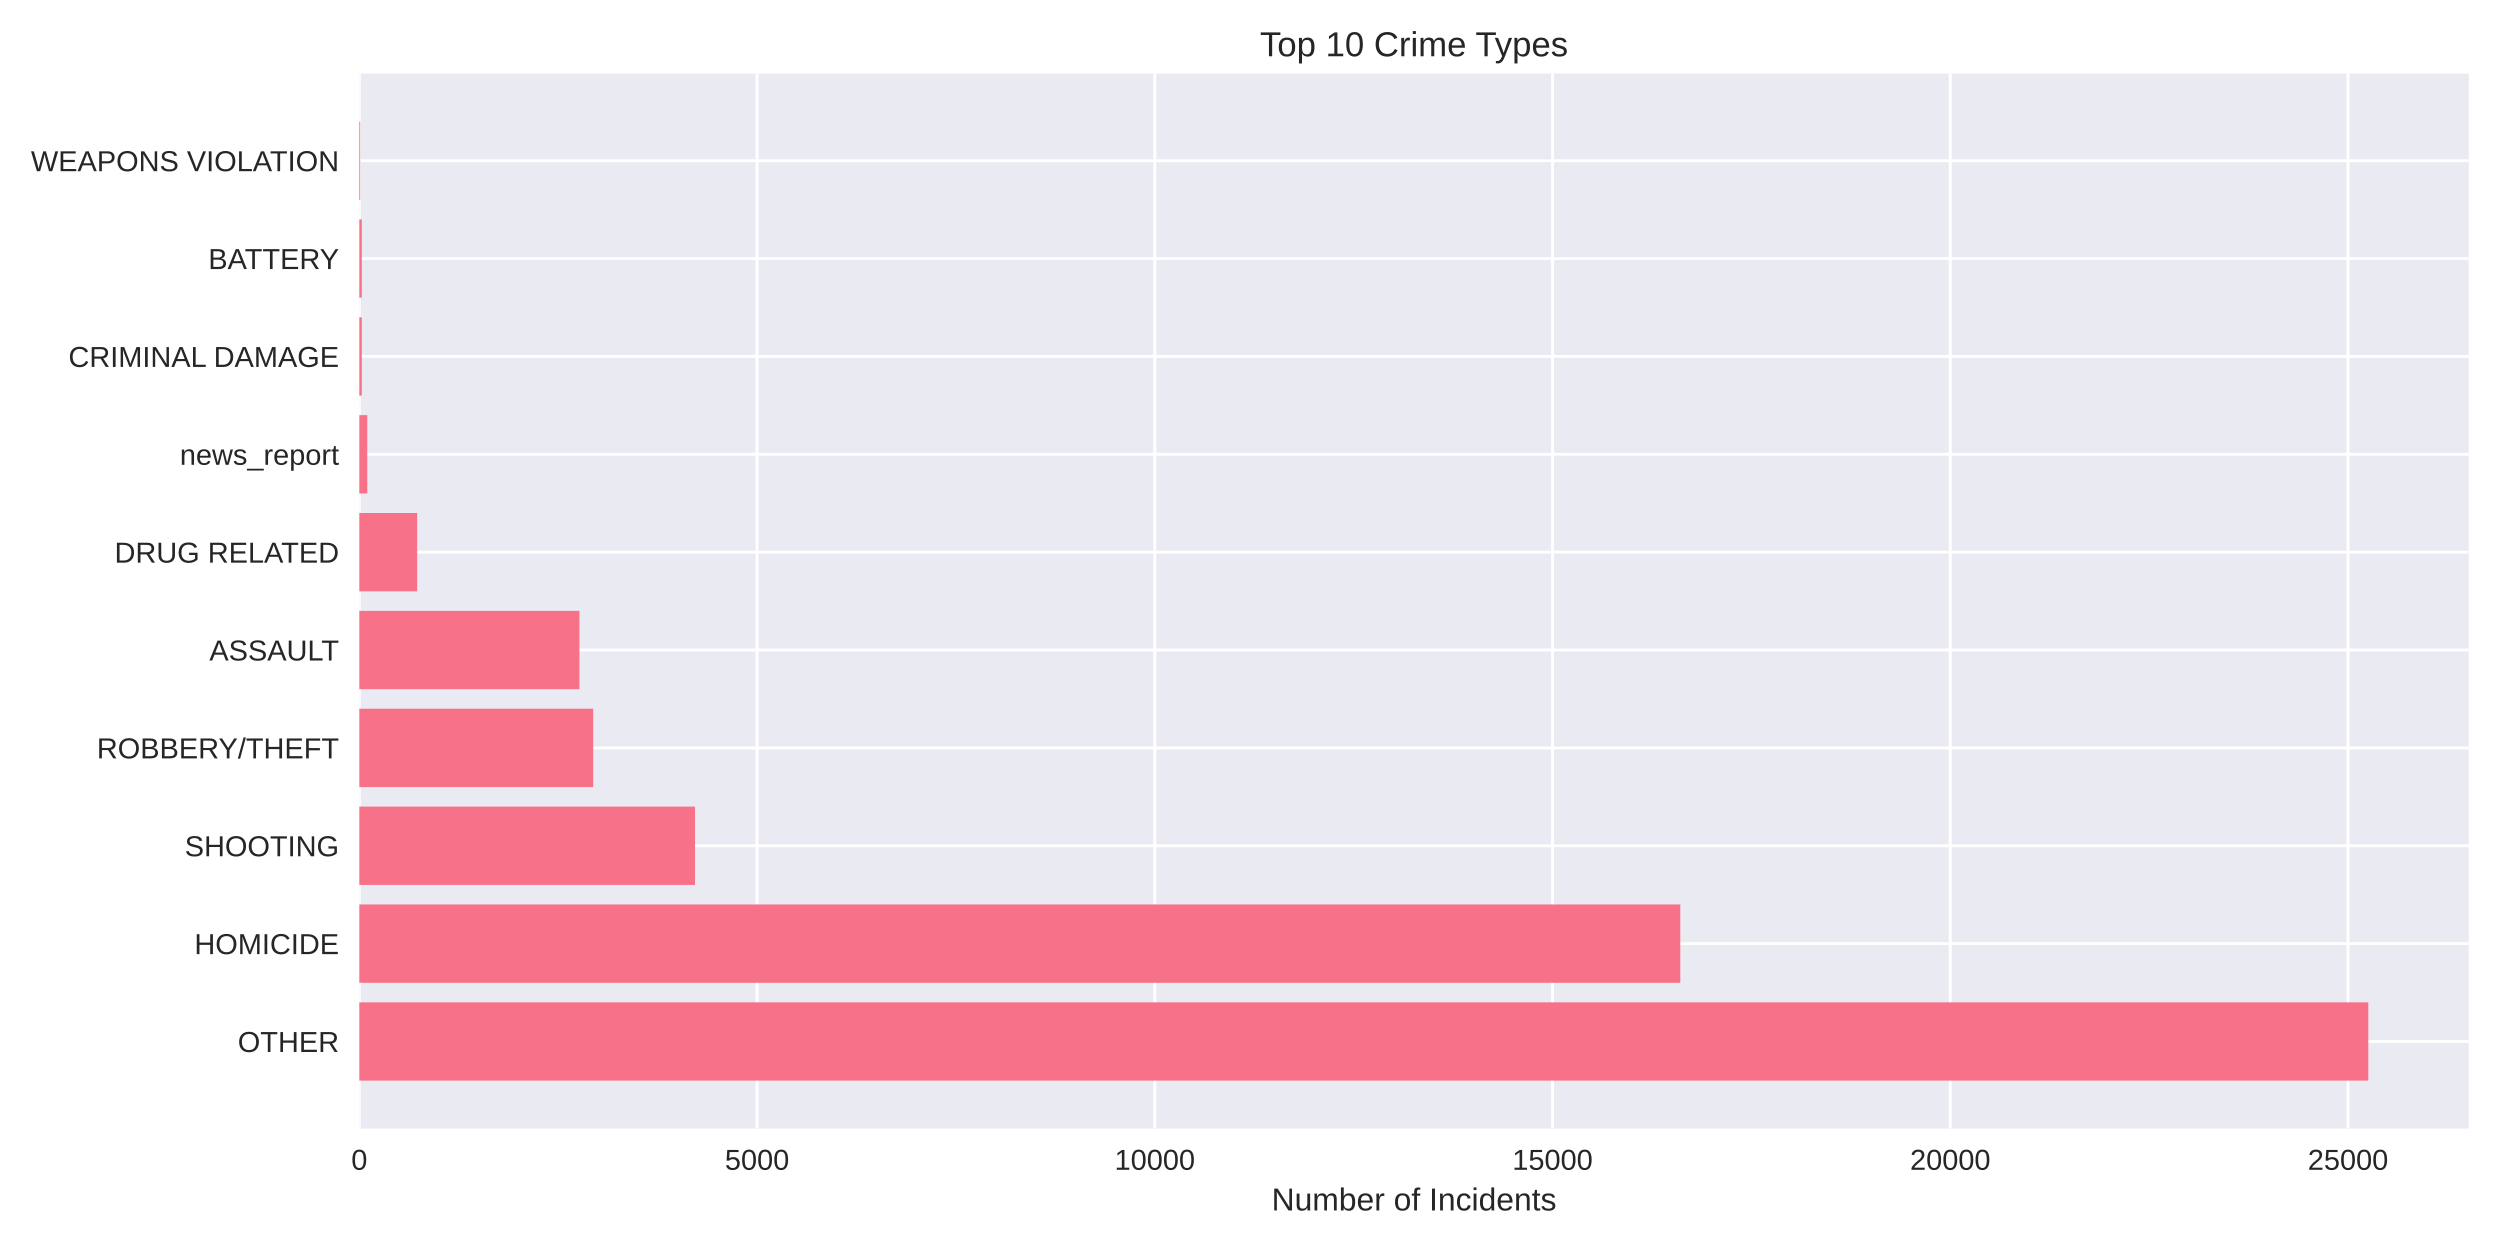
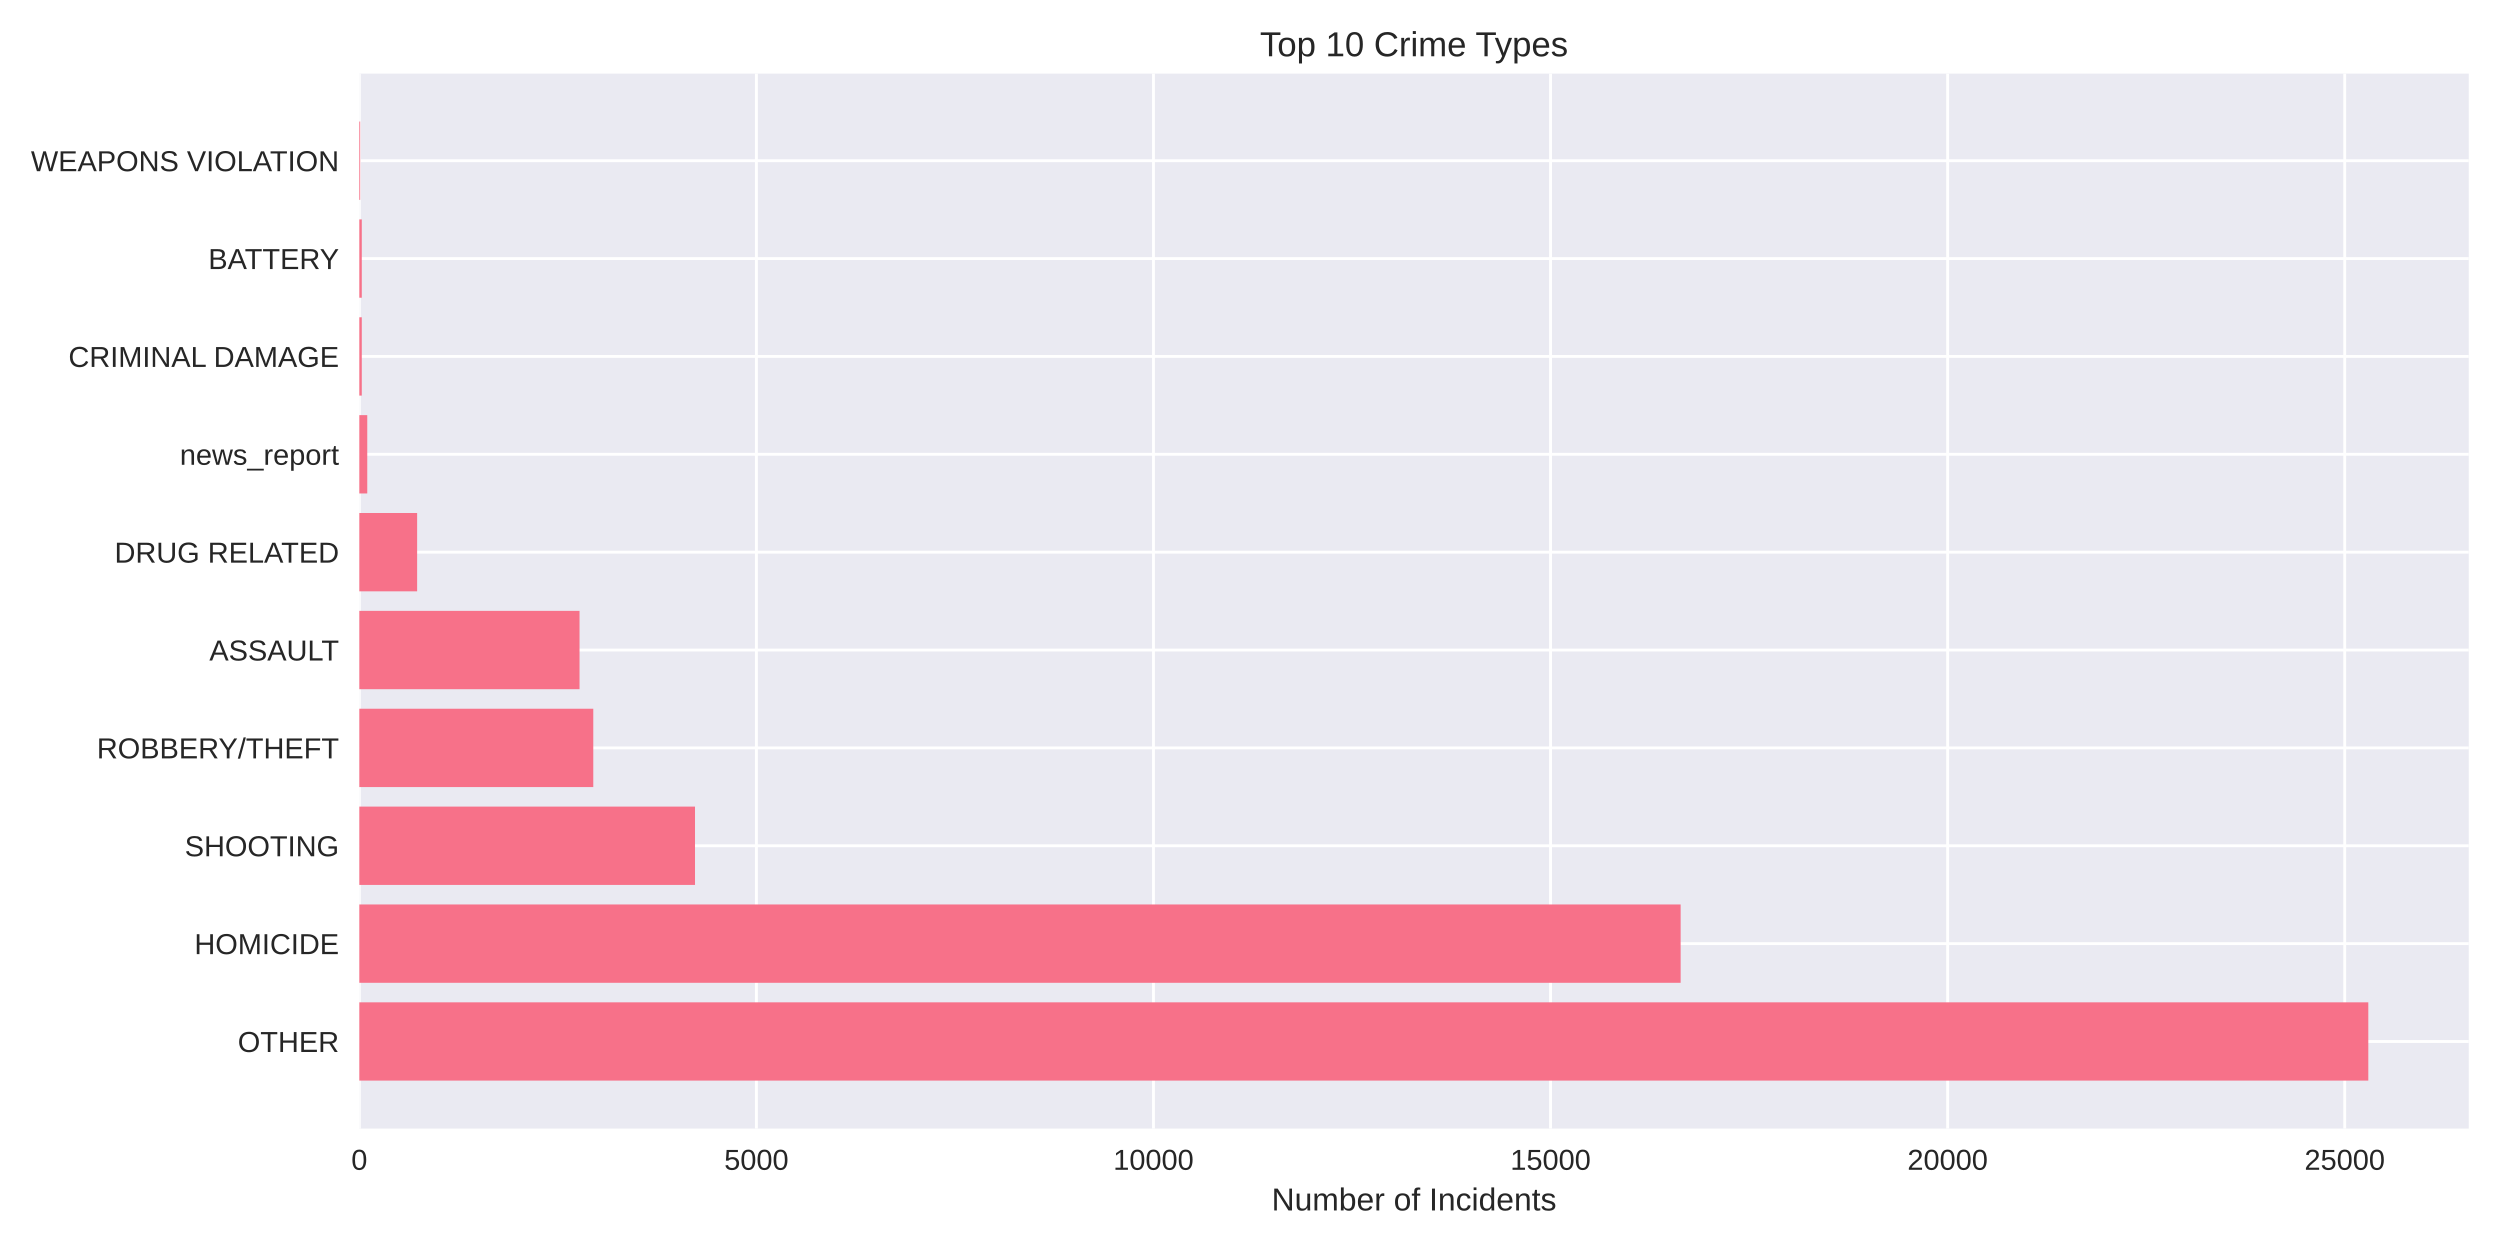
<svg xmlns="http://www.w3.org/2000/svg" width="864pt" height="432pt" viewBox="0 0 864 432" version="1.1">
  <defs>
    <style type="text/css">*{stroke-linejoin: round; stroke-linecap: butt}</style>
  </defs>
  <g id="figure_1">
    <g id="patch_1">
      <path d="M 0 432  L 864 432  L 864 0  L 0 0  z " style="fill: #ffffff" />
    </g>
    <g id="axes_1">
      <g id="patch_2">
        <path d="M 124.18 390.04  L 853.2 390.04  L 853.2 25.44  L 124.18 25.44  z " style="fill: #eaeaf2" />
      </g>
      <g id="matplotlib.axis_1">
        <g id="xtick_1">
          <g id="line2d_1">
-             <path d="M 124.18 390.04  L 124.18 25.44  " clip-path="url(#pf45f65af76)" style="fill: none; stroke: #ffffff; stroke-linecap: round" />
+             <path d="M 124.18 390.04  L 124.18 25.44  " clip-path="url(#p219f9c922d)" style="fill: none; stroke: #ffffff; stroke-linecap: round" />
          </g>
          <g id="line2d_2" />
          <g id="text_1">
            <text style="fill: #262626; font: 10px 'Arial', 'Liberation Sans', 'DejaVu Sans', 'Bitstream Vera Sans', sans-serif; text-anchor: middle" x="124.18" y="404.287" transform="rotate(-0 124.18 404.2869)">0</text>
          </g>
        </g>
        <g id="xtick_2">
          <g id="line2d_3">
-             <path d="M 261.639 390.04  L 261.639 25.44  " clip-path="url(#pf45f65af76)" style="fill: none; stroke: #ffffff; stroke-linecap: round" />
+             <path d="M 261.411 390.04  L 261.411 25.44  " clip-path="url(#p219f9c922d)" style="fill: none; stroke: #ffffff; stroke-linecap: round" />
          </g>
          <g id="line2d_4" />
          <g id="text_2">
-             <text style="fill: #262626; font: 10px 'Arial', 'Liberation Sans', 'DejaVu Sans', 'Bitstream Vera Sans', sans-serif; text-anchor: middle" x="261.639" y="404.287" transform="rotate(-0 261.6389 404.2869)">5000</text>
+             <text style="fill: #262626; font: 10px 'Arial', 'Liberation Sans', 'DejaVu Sans', 'Bitstream Vera Sans', sans-serif; text-anchor: middle" x="261.411" y="404.287" transform="rotate(-0 261.4107 404.2869)">5000</text>
          </g>
        </g>
        <g id="xtick_3">
          <g id="line2d_5">
-             <path d="M 399.098 390.04  L 399.098 25.44  " clip-path="url(#pf45f65af76)" style="fill: none; stroke: #ffffff; stroke-linecap: round" />
+             <path d="M 398.641 390.04  L 398.641 25.44  " clip-path="url(#p219f9c922d)" style="fill: none; stroke: #ffffff; stroke-linecap: round" />
          </g>
          <g id="line2d_6" />
          <g id="text_3">
-             <text style="fill: #262626; font: 10px 'Arial', 'Liberation Sans', 'DejaVu Sans', 'Bitstream Vera Sans', sans-serif; text-anchor: middle" x="399.098" y="404.287" transform="rotate(-0 399.0977 404.2869)">10000</text>
+             <text style="fill: #262626; font: 10px 'Arial', 'Liberation Sans', 'DejaVu Sans', 'Bitstream Vera Sans', sans-serif; text-anchor: middle" x="398.641" y="404.287" transform="rotate(-0 398.6413 404.2869)">10000</text>
          </g>
        </g>
        <g id="xtick_4">
          <g id="line2d_7">
-             <path d="M 536.557 390.04  L 536.557 25.44  " clip-path="url(#pf45f65af76)" style="fill: none; stroke: #ffffff; stroke-linecap: round" />
+             <path d="M 535.872 390.04  L 535.872 25.44  " clip-path="url(#p219f9c922d)" style="fill: none; stroke: #ffffff; stroke-linecap: round" />
          </g>
          <g id="line2d_8" />
          <g id="text_4">
-             <text style="fill: #262626; font: 10px 'Arial', 'Liberation Sans', 'DejaVu Sans', 'Bitstream Vera Sans', sans-serif; text-anchor: middle" x="536.557" y="404.287" transform="rotate(-0 536.5566 404.2869)">15000</text>
+             <text style="fill: #262626; font: 10px 'Arial', 'Liberation Sans', 'DejaVu Sans', 'Bitstream Vera Sans', sans-serif; text-anchor: middle" x="535.872" y="404.287" transform="rotate(-0 535.872 404.2869)">15000</text>
          </g>
        </g>
        <g id="xtick_5">
          <g id="line2d_9">
-             <path d="M 674.015 390.04  L 674.015 25.44  " clip-path="url(#pf45f65af76)" style="fill: none; stroke: #ffffff; stroke-linecap: round" />
+             <path d="M 673.103 390.04  L 673.103 25.44  " clip-path="url(#p219f9c922d)" style="fill: none; stroke: #ffffff; stroke-linecap: round" />
          </g>
          <g id="line2d_10" />
          <g id="text_5">
-             <text style="fill: #262626; font: 10px 'Arial', 'Liberation Sans', 'DejaVu Sans', 'Bitstream Vera Sans', sans-serif; text-anchor: middle" x="674.015" y="404.287" transform="rotate(-0 674.0155 404.2869)">20000</text>
+             <text style="fill: #262626; font: 10px 'Arial', 'Liberation Sans', 'DejaVu Sans', 'Bitstream Vera Sans', sans-serif; text-anchor: middle" x="673.103" y="404.287" transform="rotate(-0 673.1026 404.2869)">20000</text>
          </g>
        </g>
        <g id="xtick_6">
          <g id="line2d_11">
-             <path d="M 811.474 390.04  L 811.474 25.44  " clip-path="url(#pf45f65af76)" style="fill: none; stroke: #ffffff; stroke-linecap: round" />
+             <path d="M 810.333 390.04  L 810.333 25.44  " clip-path="url(#p219f9c922d)" style="fill: none; stroke: #ffffff; stroke-linecap: round" />
          </g>
          <g id="line2d_12" />
          <g id="text_6">
-             <text style="fill: #262626; font: 10px 'Arial', 'Liberation Sans', 'DejaVu Sans', 'Bitstream Vera Sans', sans-serif; text-anchor: middle" x="811.474" y="404.287" transform="rotate(-0 811.4744 404.2869)">25000</text>
+             <text style="fill: #262626; font: 10px 'Arial', 'Liberation Sans', 'DejaVu Sans', 'Bitstream Vera Sans', sans-serif; text-anchor: middle" x="810.333" y="404.287" transform="rotate(-0 810.3333 404.2869)">25000</text>
          </g>
        </g>
        <g id="text_7">
          <text style="fill: #262626; font: 11px 'Arial', 'Liberation Sans', 'DejaVu Sans', 'Bitstream Vera Sans', sans-serif; text-anchor: middle" x="488.69" y="418.333" transform="rotate(-0 488.69 418.3334)">Number of Incidents</text>
        </g>
      </g>
      <g id="matplotlib.axis_2">
        <g id="ytick_1">
          <g id="line2d_13">
-             <path d="M 124.18 359.939  L 853.2 359.939  " clip-path="url(#pf45f65af76)" style="fill: none; stroke: #ffffff; stroke-linecap: round" />
+             <path d="M 124.18 359.939  L 853.2 359.939  " clip-path="url(#p219f9c922d)" style="fill: none; stroke: #ffffff; stroke-linecap: round" />
          </g>
          <g id="line2d_14" />
          <g id="text_8">
            <text style="fill: #262626; font: 10px 'Arial', 'Liberation Sans', 'DejaVu Sans', 'Bitstream Vera Sans', sans-serif; text-anchor: end" x="117.18" y="363.562" transform="rotate(-0 117.18 363.562)">OTHER</text>
          </g>
        </g>
        <g id="ytick_2">
          <g id="line2d_15">
-             <path d="M 124.18 326.117  L 853.2 326.117  " clip-path="url(#pf45f65af76)" style="fill: none; stroke: #ffffff; stroke-linecap: round" />
+             <path d="M 124.18 326.117  L 853.2 326.117  " clip-path="url(#p219f9c922d)" style="fill: none; stroke: #ffffff; stroke-linecap: round" />
          </g>
          <g id="line2d_16" />
          <g id="text_9">
            <text style="fill: #262626; font: 10px 'Arial', 'Liberation Sans', 'DejaVu Sans', 'Bitstream Vera Sans', sans-serif; text-anchor: end" x="117.18" y="329.74" transform="rotate(-0 117.18 329.7401)">HOMICIDE</text>
          </g>
        </g>
        <g id="ytick_3">
          <g id="line2d_17">
-             <path d="M 124.18 292.295  L 853.2 292.295  " clip-path="url(#pf45f65af76)" style="fill: none; stroke: #ffffff; stroke-linecap: round" />
+             <path d="M 124.18 292.295  L 853.2 292.295  " clip-path="url(#p219f9c922d)" style="fill: none; stroke: #ffffff; stroke-linecap: round" />
          </g>
          <g id="line2d_18" />
          <g id="text_10">
            <text style="fill: #262626; font: 10px 'Arial', 'Liberation Sans', 'DejaVu Sans', 'Bitstream Vera Sans', sans-serif; text-anchor: end" x="117.18" y="295.918" transform="rotate(-0 117.18 295.9182)">SHOOTING</text>
          </g>
        </g>
        <g id="ytick_4">
          <g id="line2d_19">
-             <path d="M 124.18 258.473  L 853.2 258.473  " clip-path="url(#pf45f65af76)" style="fill: none; stroke: #ffffff; stroke-linecap: round" />
+             <path d="M 124.18 258.473  L 853.2 258.473  " clip-path="url(#p219f9c922d)" style="fill: none; stroke: #ffffff; stroke-linecap: round" />
          </g>
          <g id="line2d_20" />
          <g id="text_11">
            <text style="fill: #262626; font: 10px 'Arial', 'Liberation Sans', 'DejaVu Sans', 'Bitstream Vera Sans', sans-serif; text-anchor: end" x="117.18" y="262.096" transform="rotate(-0 117.18 262.0963)">ROBBERY/THEFT</text>
          </g>
        </g>
        <g id="ytick_5">
          <g id="line2d_21">
-             <path d="M 124.18 224.651  L 853.2 224.651  " clip-path="url(#pf45f65af76)" style="fill: none; stroke: #ffffff; stroke-linecap: round" />
+             <path d="M 124.18 224.651  L 853.2 224.651  " clip-path="url(#p219f9c922d)" style="fill: none; stroke: #ffffff; stroke-linecap: round" />
          </g>
          <g id="line2d_22" />
          <g id="text_12">
            <text style="fill: #262626; font: 10px 'Arial', 'Liberation Sans', 'DejaVu Sans', 'Bitstream Vera Sans', sans-serif; text-anchor: end" x="117.18" y="228.274" transform="rotate(-0 117.18 228.2744)">ASSAULT</text>
          </g>
        </g>
        <g id="ytick_6">
          <g id="line2d_23">
-             <path d="M 124.18 190.829  L 853.2 190.829  " clip-path="url(#pf45f65af76)" style="fill: none; stroke: #ffffff; stroke-linecap: round" />
+             <path d="M 124.18 190.829  L 853.2 190.829  " clip-path="url(#p219f9c922d)" style="fill: none; stroke: #ffffff; stroke-linecap: round" />
          </g>
          <g id="line2d_24" />
          <g id="text_13">
            <text style="fill: #262626; font: 10px 'Arial', 'Liberation Sans', 'DejaVu Sans', 'Bitstream Vera Sans', sans-serif; text-anchor: end" x="117.18" y="194.452" transform="rotate(-0 117.18 194.4525)">DRUG RELATED</text>
          </g>
        </g>
        <g id="ytick_7">
          <g id="line2d_25">
-             <path d="M 124.18 157.007  L 853.2 157.007  " clip-path="url(#pf45f65af76)" style="fill: none; stroke: #ffffff; stroke-linecap: round" />
+             <path d="M 124.18 157.007  L 853.2 157.007  " clip-path="url(#p219f9c922d)" style="fill: none; stroke: #ffffff; stroke-linecap: round" />
          </g>
          <g id="line2d_26" />
          <g id="text_14">
            <text style="fill: #262626; font: 10px 'Arial', 'Liberation Sans', 'DejaVu Sans', 'Bitstream Vera Sans', sans-serif; text-anchor: end" x="117.18" y="160.631" transform="rotate(-0 117.18 160.6306)">news_report</text>
          </g>
        </g>
        <g id="ytick_8">
          <g id="line2d_27">
-             <path d="M 124.18 123.185  L 853.2 123.185  " clip-path="url(#pf45f65af76)" style="fill: none; stroke: #ffffff; stroke-linecap: round" />
+             <path d="M 124.18 123.185  L 853.2 123.185  " clip-path="url(#p219f9c922d)" style="fill: none; stroke: #ffffff; stroke-linecap: round" />
          </g>
          <g id="line2d_28" />
          <g id="text_15">
            <text style="fill: #262626; font: 10px 'Arial', 'Liberation Sans', 'DejaVu Sans', 'Bitstream Vera Sans', sans-serif; text-anchor: end" x="117.18" y="126.809" transform="rotate(-0 117.18 126.8087)">CRIMINAL DAMAGE</text>
          </g>
        </g>
        <g id="ytick_9">
          <g id="line2d_29">
-             <path d="M 124.18 89.363  L 853.2 89.363  " clip-path="url(#pf45f65af76)" style="fill: none; stroke: #ffffff; stroke-linecap: round" />
+             <path d="M 124.18 89.363  L 853.2 89.363  " clip-path="url(#p219f9c922d)" style="fill: none; stroke: #ffffff; stroke-linecap: round" />
          </g>
          <g id="line2d_30" />
          <g id="text_16">
            <text style="fill: #262626; font: 10px 'Arial', 'Liberation Sans', 'DejaVu Sans', 'Bitstream Vera Sans', sans-serif; text-anchor: end" x="117.18" y="92.987" transform="rotate(-0 117.18 92.98681)">BATTERY</text>
          </g>
        </g>
        <g id="ytick_10">
          <g id="line2d_31">
-             <path d="M 124.18 55.541  L 853.2 55.541  " clip-path="url(#pf45f65af76)" style="fill: none; stroke: #ffffff; stroke-linecap: round" />
+             <path d="M 124.18 55.541  L 853.2 55.541  " clip-path="url(#p219f9c922d)" style="fill: none; stroke: #ffffff; stroke-linecap: round" />
          </g>
          <g id="line2d_32" />
          <g id="text_17">
            <text style="fill: #262626; font: 10px 'Arial', 'Liberation Sans', 'DejaVu Sans', 'Bitstream Vera Sans', sans-serif; text-anchor: end" x="117.18" y="59.165" transform="rotate(-0 117.18 59.16492)">WEAPONS VIOLATION</text>
          </g>
        </g>
      </g>
      <g id="patch_3">
-         <path d="M 124.18 373.467  L 818.485 373.467  L 818.485 346.41  L 124.18 346.41  z " clip-path="url(#pf45f65af76)" style="fill: #f77189" />
+         <path d="M 124.18 373.467  L 818.485 373.467  L 818.485 346.41  L 124.18 346.41  z " clip-path="url(#p219f9c922d)" style="fill: #f77189" />
      </g>
      <g id="patch_4">
-         <path d="M 124.18 339.645  L 580.708 339.645  L 580.708 312.588  L 124.18 312.588  z " clip-path="url(#pf45f65af76)" style="fill: #f77189" />
+         <path d="M 124.18 339.645  L 580.829 339.645  L 580.829 312.588  L 124.18 312.588  z " clip-path="url(#p219f9c922d)" style="fill: #f77189" />
      </g>
      <g id="patch_5">
-         <path d="M 124.18 305.823  L 240.195 305.823  L 240.195 278.766  L 124.18 278.766  z " clip-path="url(#pf45f65af76)" style="fill: #f77189" />
+         <path d="M 124.18 305.823  L 240.195 305.823  L 240.195 278.766  L 124.18 278.766  z " clip-path="url(#p219f9c922d)" style="fill: #f77189" />
      </g>
      <g id="patch_6">
-         <path d="M 124.18 272.002  L 205.006 272.002  L 205.006 244.944  L 124.18 244.944  z " clip-path="url(#pf45f65af76)" style="fill: #f77189" />
+         <path d="M 124.18 272.002  L 205.036 272.002  L 205.036 244.944  L 124.18 244.944  z " clip-path="url(#p219f9c922d)" style="fill: #f77189" />
      </g>
      <g id="patch_7">
-         <path d="M 124.18 238.18  L 200.25 238.18  L 200.25 211.122  L 124.18 211.122  z " clip-path="url(#pf45f65af76)" style="fill: #f77189" />
+         <path d="M 124.18 238.18  L 200.288 238.18  L 200.288 211.122  L 124.18 211.122  z " clip-path="url(#p219f9c922d)" style="fill: #f77189" />
      </g>
      <g id="patch_8">
-         <path d="M 124.18 204.358  L 144.167 204.358  L 144.167 177.3  L 124.18 177.3  z " clip-path="url(#pf45f65af76)" style="fill: #f77189" />
+         <path d="M 124.18 204.358  L 144.161 204.358  L 144.161 177.3  L 124.18 177.3  z " clip-path="url(#p219f9c922d)" style="fill: #f77189" />
      </g>
      <g id="patch_9">
-         <path d="M 124.18 170.536  L 126.929 170.536  L 126.929 143.478  L 124.18 143.478  z " clip-path="url(#pf45f65af76)" style="fill: #f77189" />
+         <path d="M 124.18 170.536  L 126.925 170.536  L 126.925 143.478  L 124.18 143.478  z " clip-path="url(#p219f9c922d)" style="fill: #f77189" />
      </g>
      <g id="patch_10">
-         <path d="M 124.18 136.714  L 125.032 136.714  L 125.032 109.657  L 124.18 109.657  z " clip-path="url(#pf45f65af76)" style="fill: #f77189" />
+         <path d="M 124.18 136.714  L 125.031 136.714  L 125.031 109.657  L 124.18 109.657  z " clip-path="url(#p219f9c922d)" style="fill: #f77189" />
      </g>
      <g id="patch_11">
-         <path d="M 124.18 102.892  L 125.032 102.892  L 125.032 75.835  L 124.18 75.835  z " clip-path="url(#pf45f65af76)" style="fill: #f77189" />
+         <path d="M 124.18 102.892  L 125.031 102.892  L 125.031 75.835  L 124.18 75.835  z " clip-path="url(#p219f9c922d)" style="fill: #f77189" />
      </g>
      <g id="patch_12">
-         <path d="M 124.18 69.07  L 124.482 69.07  L 124.482 42.013  L 124.18 42.013  z " clip-path="url(#pf45f65af76)" style="fill: #f77189" />
+         <path d="M 124.18 69.07  L 124.482 69.07  L 124.482 42.013  L 124.18 42.013  z " clip-path="url(#p219f9c922d)" style="fill: #f77189" />
      </g>
      <g id="patch_13">
        <path d="M 124.18 390.04  L 124.18 25.44  " style="fill: none" />
      </g>
      <g id="patch_14">
        <path d="M 853.2 390.04  L 853.2 25.44  " style="fill: none" />
      </g>
      <g id="patch_15">
        <path d="M 124.18 390.04  L 853.2 390.04  " style="fill: none" />
      </g>
      <g id="patch_16">
        <path d="M 124.18 25.44  L 853.2 25.44  " style="fill: none" />
      </g>
      <g id="text_18">
        <text style="fill: #262626; font: 12px 'Arial', 'Liberation Sans', 'DejaVu Sans', 'Bitstream Vera Sans', sans-serif; text-anchor: middle" x="488.69" y="19.44" transform="rotate(-0 488.69 19.44)">Top 10 Crime Types</text>
      </g>
    </g>
  </g>
  <defs>
-     <clipPath id="pf45f65af76">
+     <clipPath id="p219f9c922d">
      <rect x="124.18" y="25.44" width="729.02" height="364.6" />
    </clipPath>
  </defs>
</svg>
